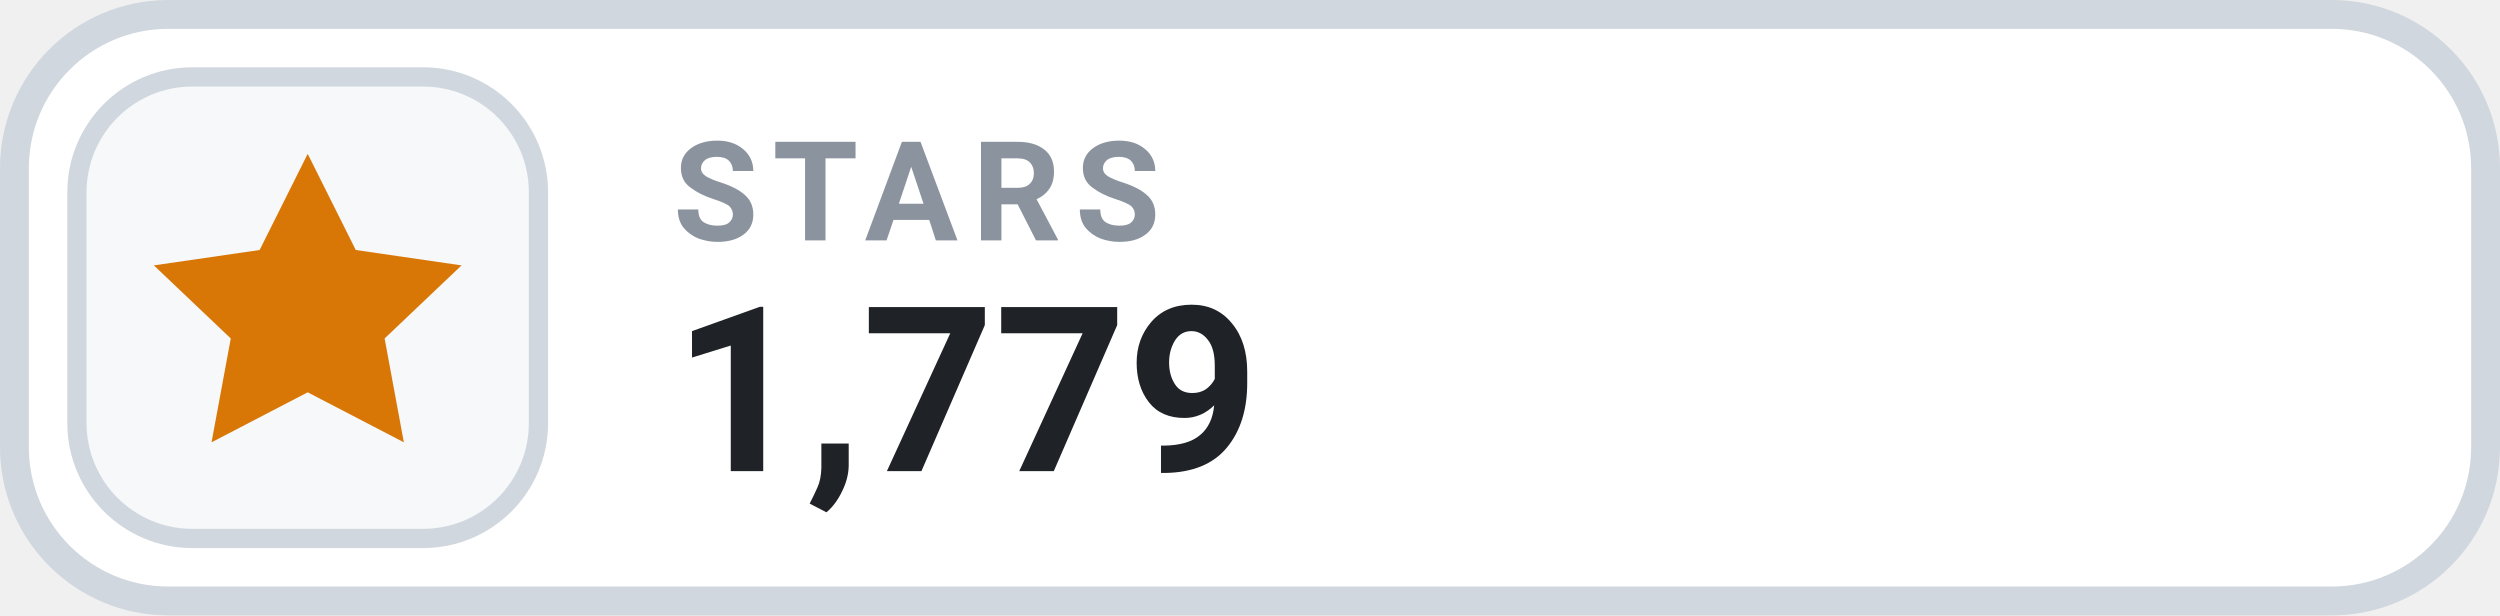
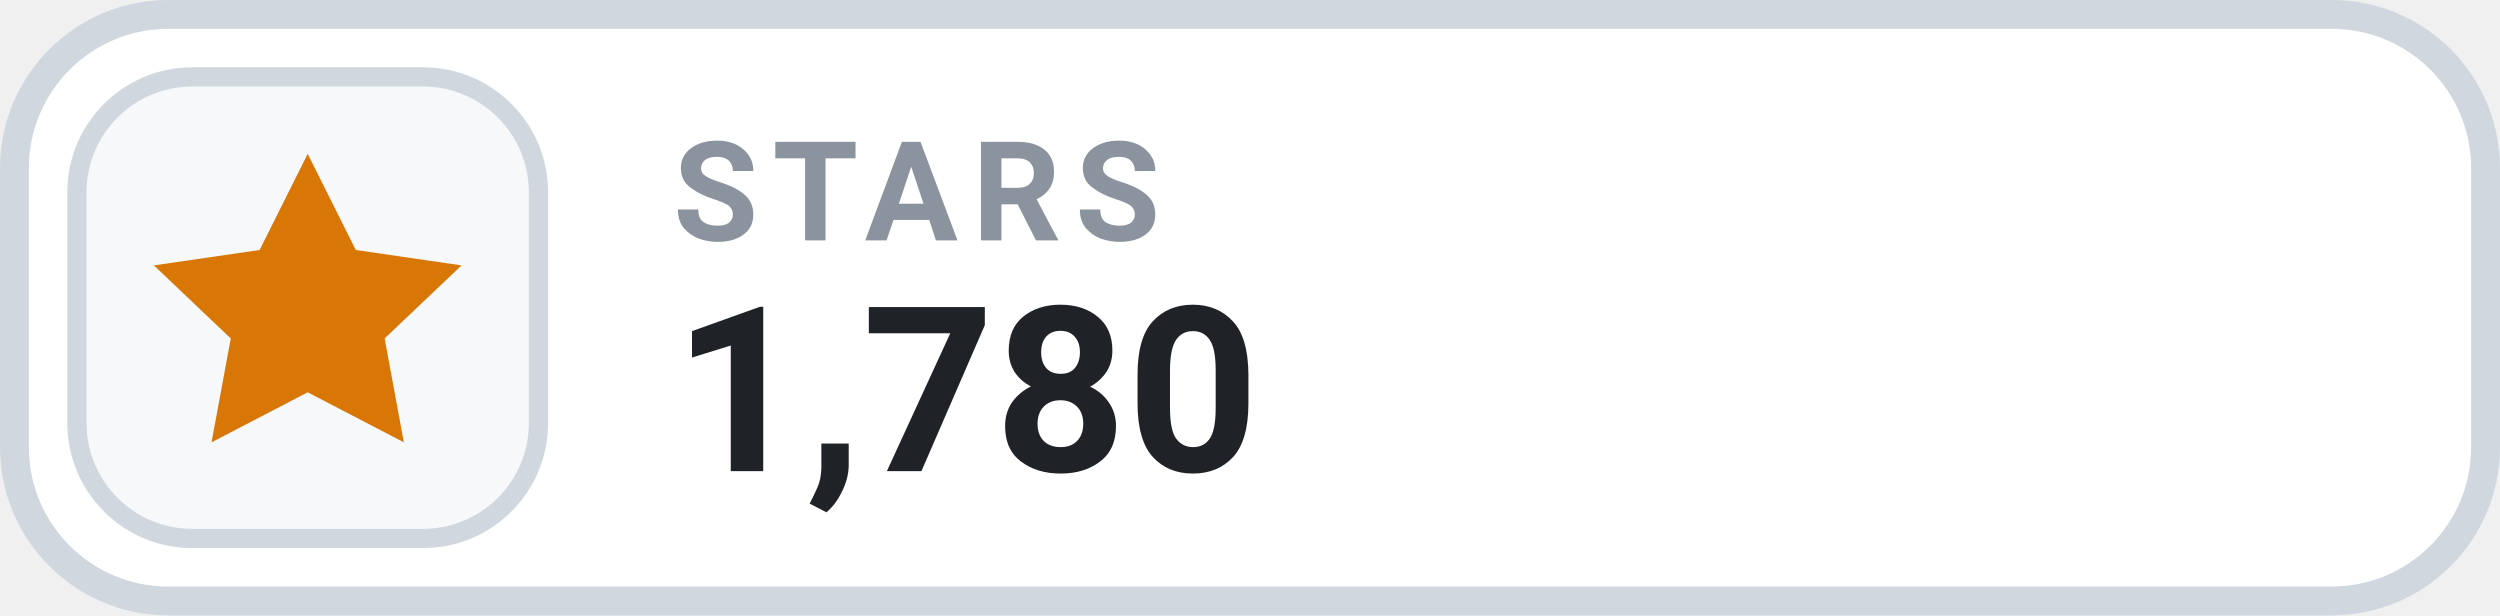
- <svg xmlns="http://www.w3.org/2000/svg" width="130" height="32" viewBox="0 0 130 32" role="img" aria-label="STARS 1,779">
+ <svg xmlns="http://www.w3.org/2000/svg" width="130" height="32" viewBox="0 0 130 32" role="img" aria-label="STARS 1,780">
  <rect x=".75" y=".75" width="128.5" height="30.5" rx="8" fill="#FFFFFF" stroke="#D0D7DE" stroke-width="1.5" />
  <rect x="4" y="4" width="24" height="24" rx="6" fill="#F6F8FA" stroke="#D0D7DE" stroke-width="1" />
  <g transform="translate(16 16)" style="color:#D97706;">
    <path d="M0 -8 l2.5 5 5.5 .8 -4 3.8 1 5.4 -5 -2.6 -5 2.6 1 -5.4 -4 -3.8 5.5 -.8 Z" fill="currentColor" />
  </g>
  <text x="35" y="12.5" fill="#8B949E" font-family="-apple-system,BlinkMacSystemFont,'Segoe UI',Roboto,Helvetica,Arial,sans-serif" font-size="7.2" font-weight="700" letter-spacing=".75">STARS</text>
-   <text x="35" y="24.5" fill="#1F2328" font-family="-apple-system,BlinkMacSystemFont,'Segoe UI',Roboto,Helvetica,Arial,sans-serif" font-size="12" font-weight="700">1,779</text>
+   <text x="35" y="24.5" fill="#1F2328" font-family="-apple-system,BlinkMacSystemFont,'Segoe UI',Roboto,Helvetica,Arial,sans-serif" font-size="12" font-weight="700">1,780</text>
</svg>
